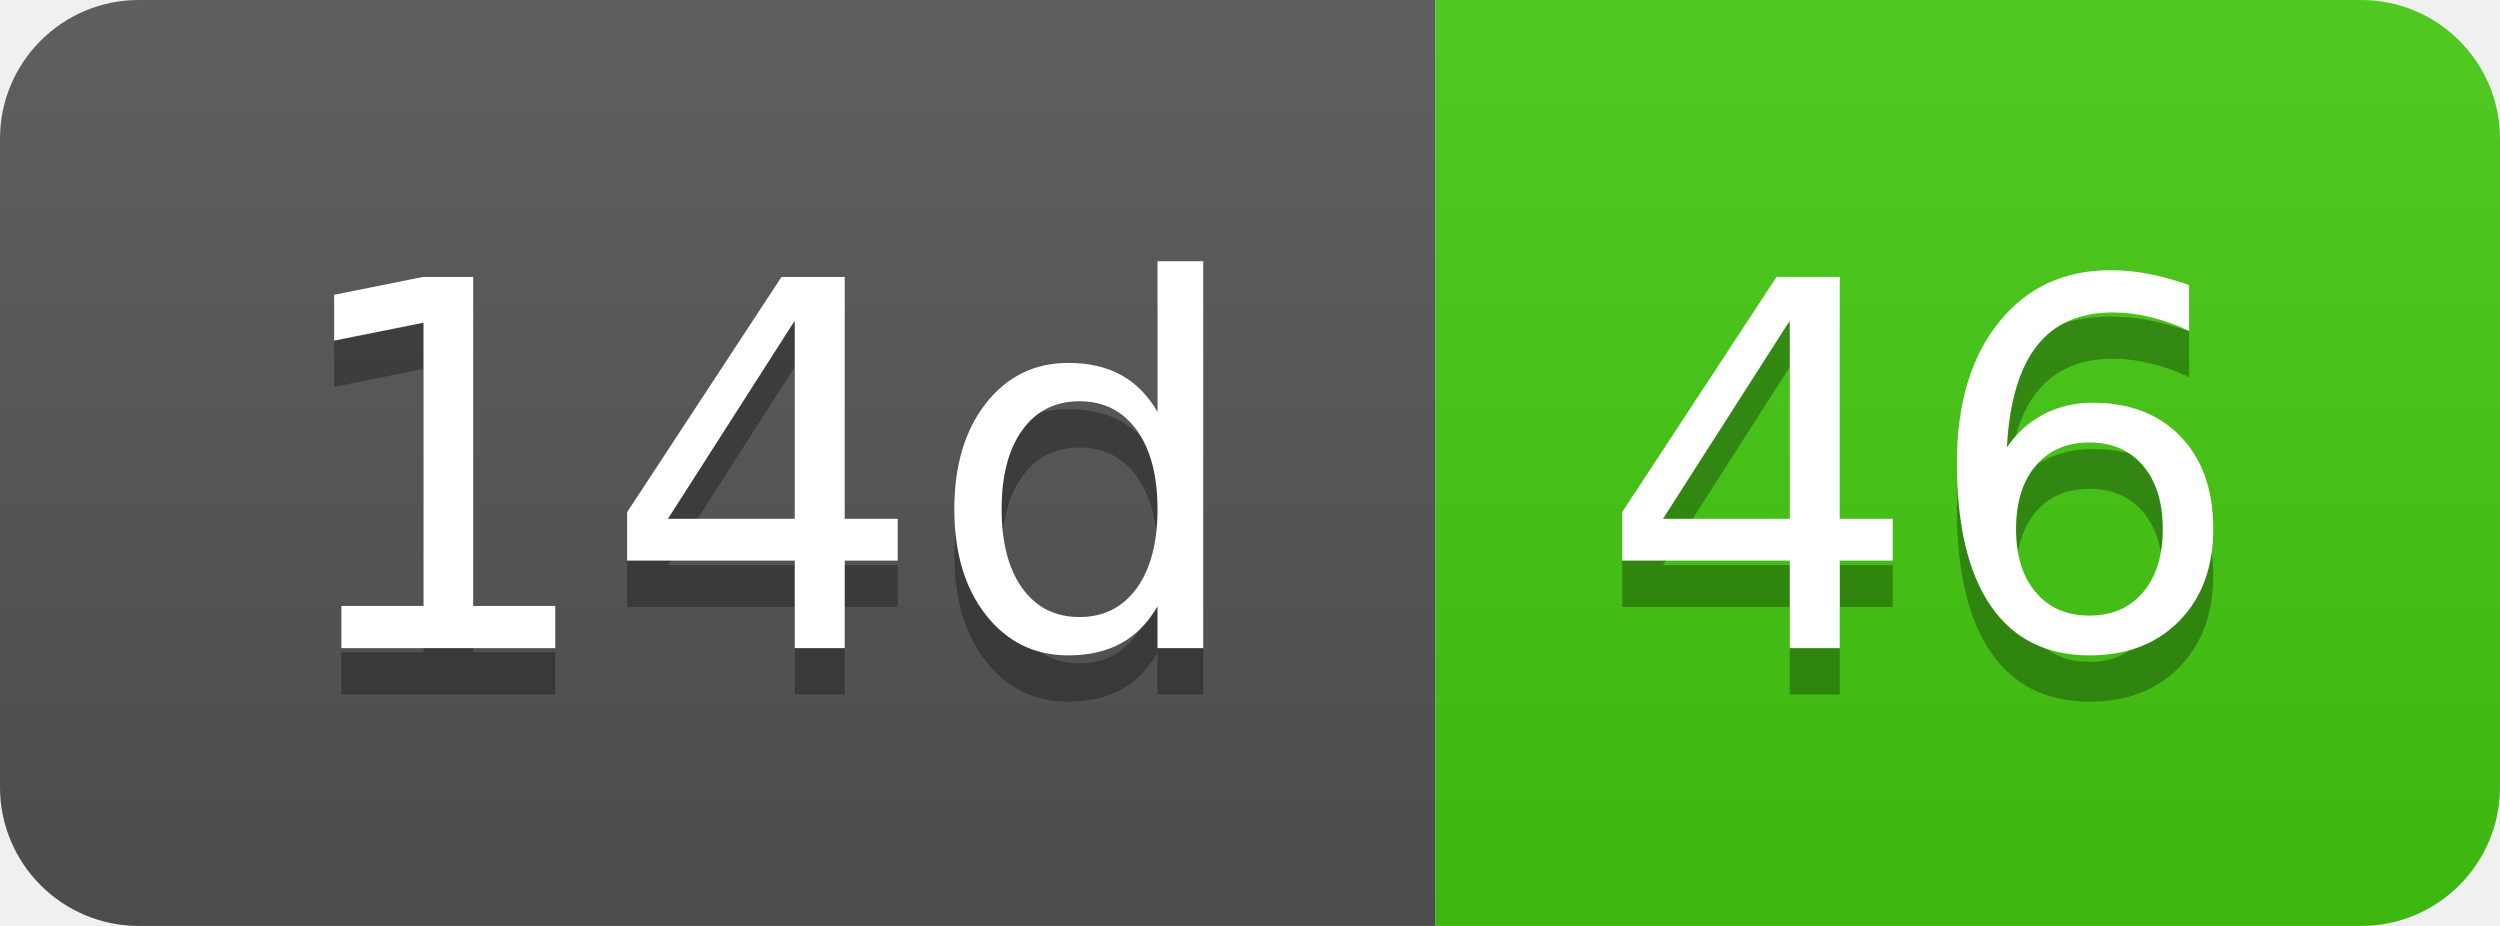
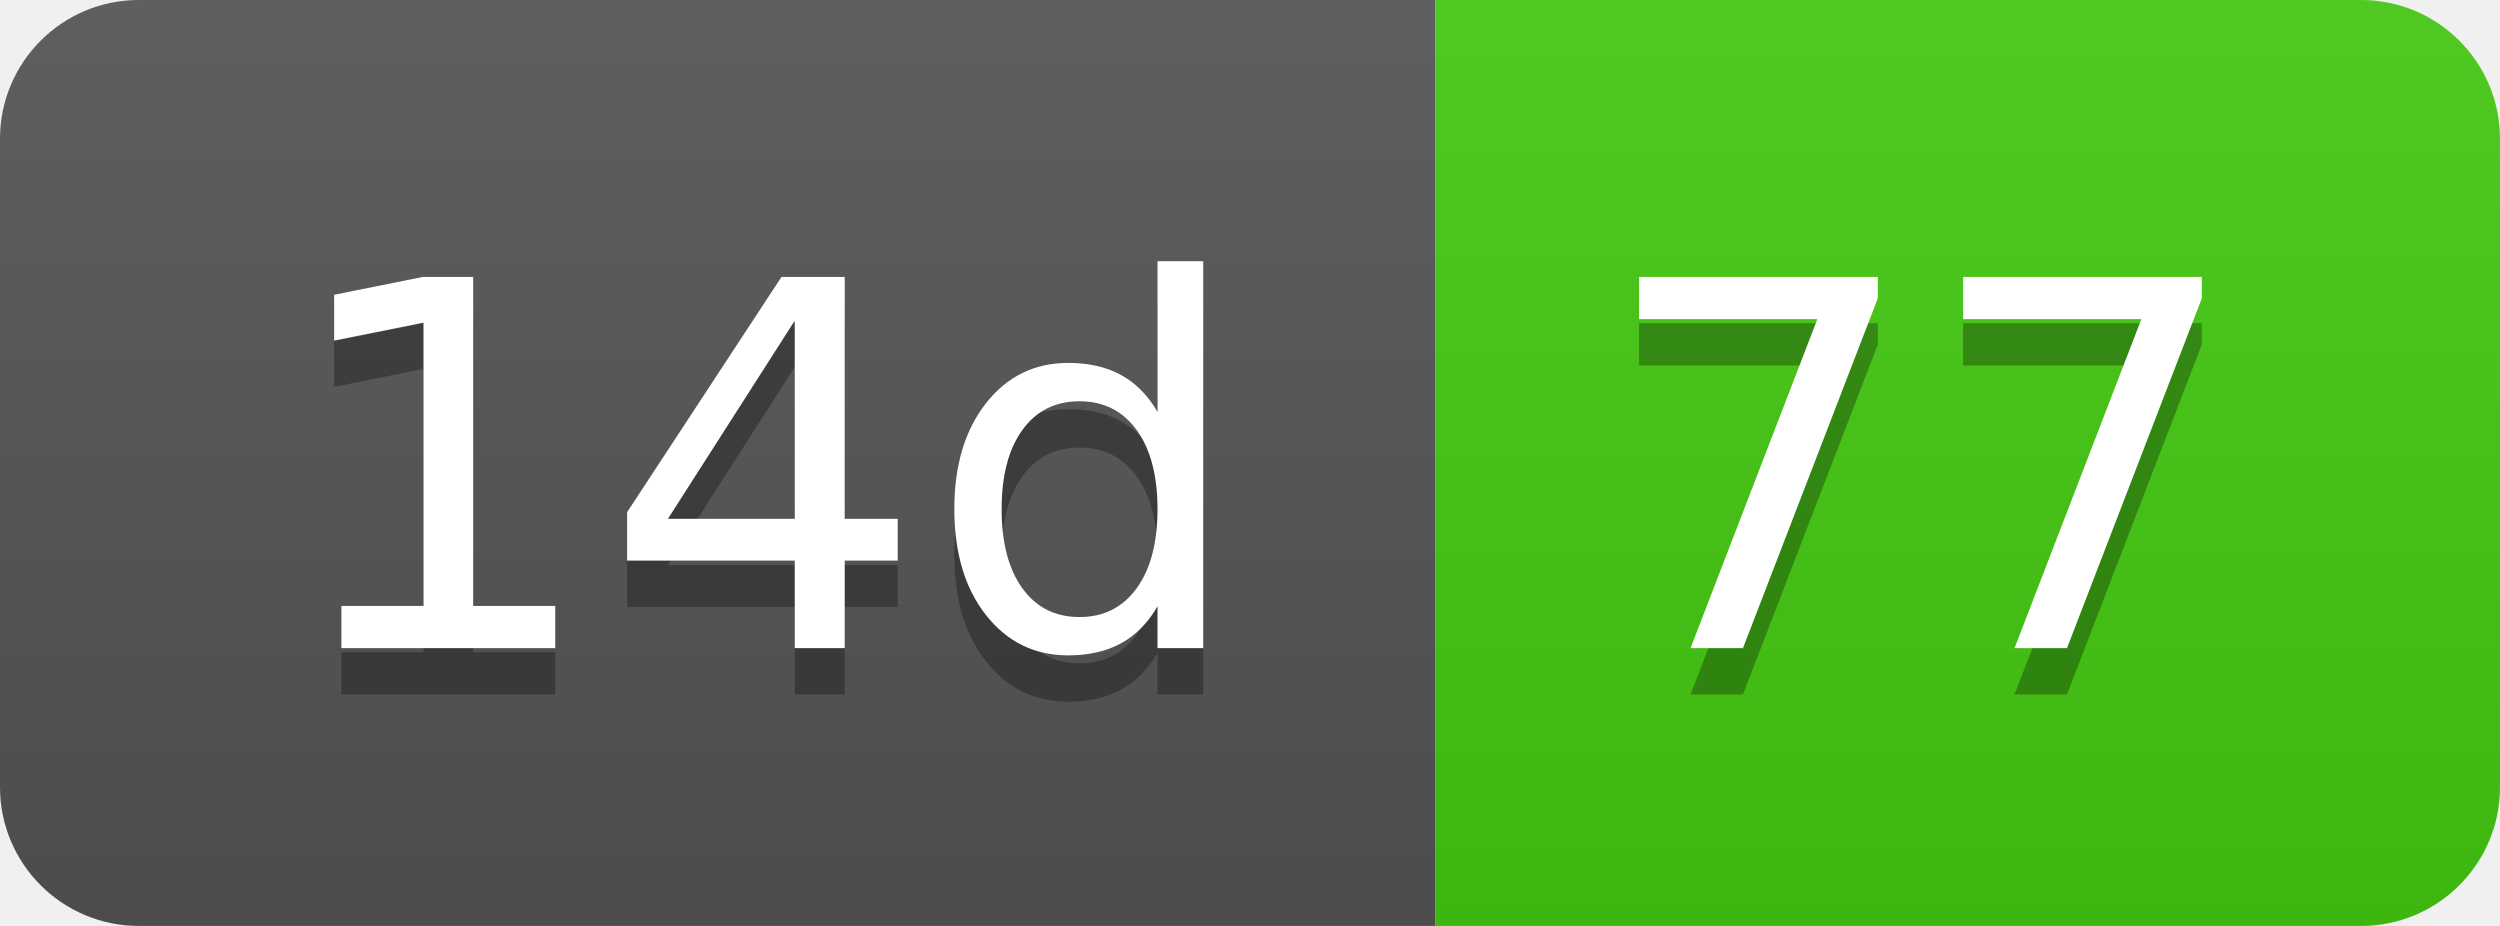
- <svg xmlns="http://www.w3.org/2000/svg" width="54" height="20" role="img" aria-label="14d: 46">
+ <svg xmlns="http://www.w3.org/2000/svg" width="54" height="20" role="img" aria-label="14d: 77">
  <linearGradient id="s" x2="0" y2="100%">
    <stop offset="0" stop-color="#bbb" stop-opacity=".1" />
    <stop offset="1" stop-opacity=".1" />
  </linearGradient>
  <clipPath id="r">
    <rect width="54" height="20" rx="3" fill="#fff" />
  </clipPath>
  <g clip-path="url(#r)">
    <rect width="31" height="20" fill="#555" />
    <rect x="31" width="23" height="20" fill="#4c1" />
    <rect width="54" height="20" fill="url(#s)" />
  </g>
  <g fill="#fff" text-anchor="middle" font-family="Verdana,Geneva,DejaVu Sans,sans-serif" text-rendering="geometricPrecision" font-size="110">
    <text aria-hidden="true" x="165" y="150" fill="#010101" fill-opacity=".3" transform="scale(.1)" textLength="210">14d</text>
    <text x="165" y="140" transform="scale(.1)" fill="#fff" textLength="210">14d</text>
-     <text aria-hidden="true" x="415" y="150" fill="#010101" fill-opacity=".3" transform="scale(.1)" textLength="130">46</text>
-     <text x="415" y="140" transform="scale(.1)" fill="#fff" textLength="130">46</text>
+     <text aria-hidden="true" x="415" y="150" fill="#010101" fill-opacity=".3" transform="scale(.1)" textLength="130">77</text>
+     <text x="415" y="140" transform="scale(.1)" fill="#fff" textLength="130">77</text>
  </g>
</svg>
